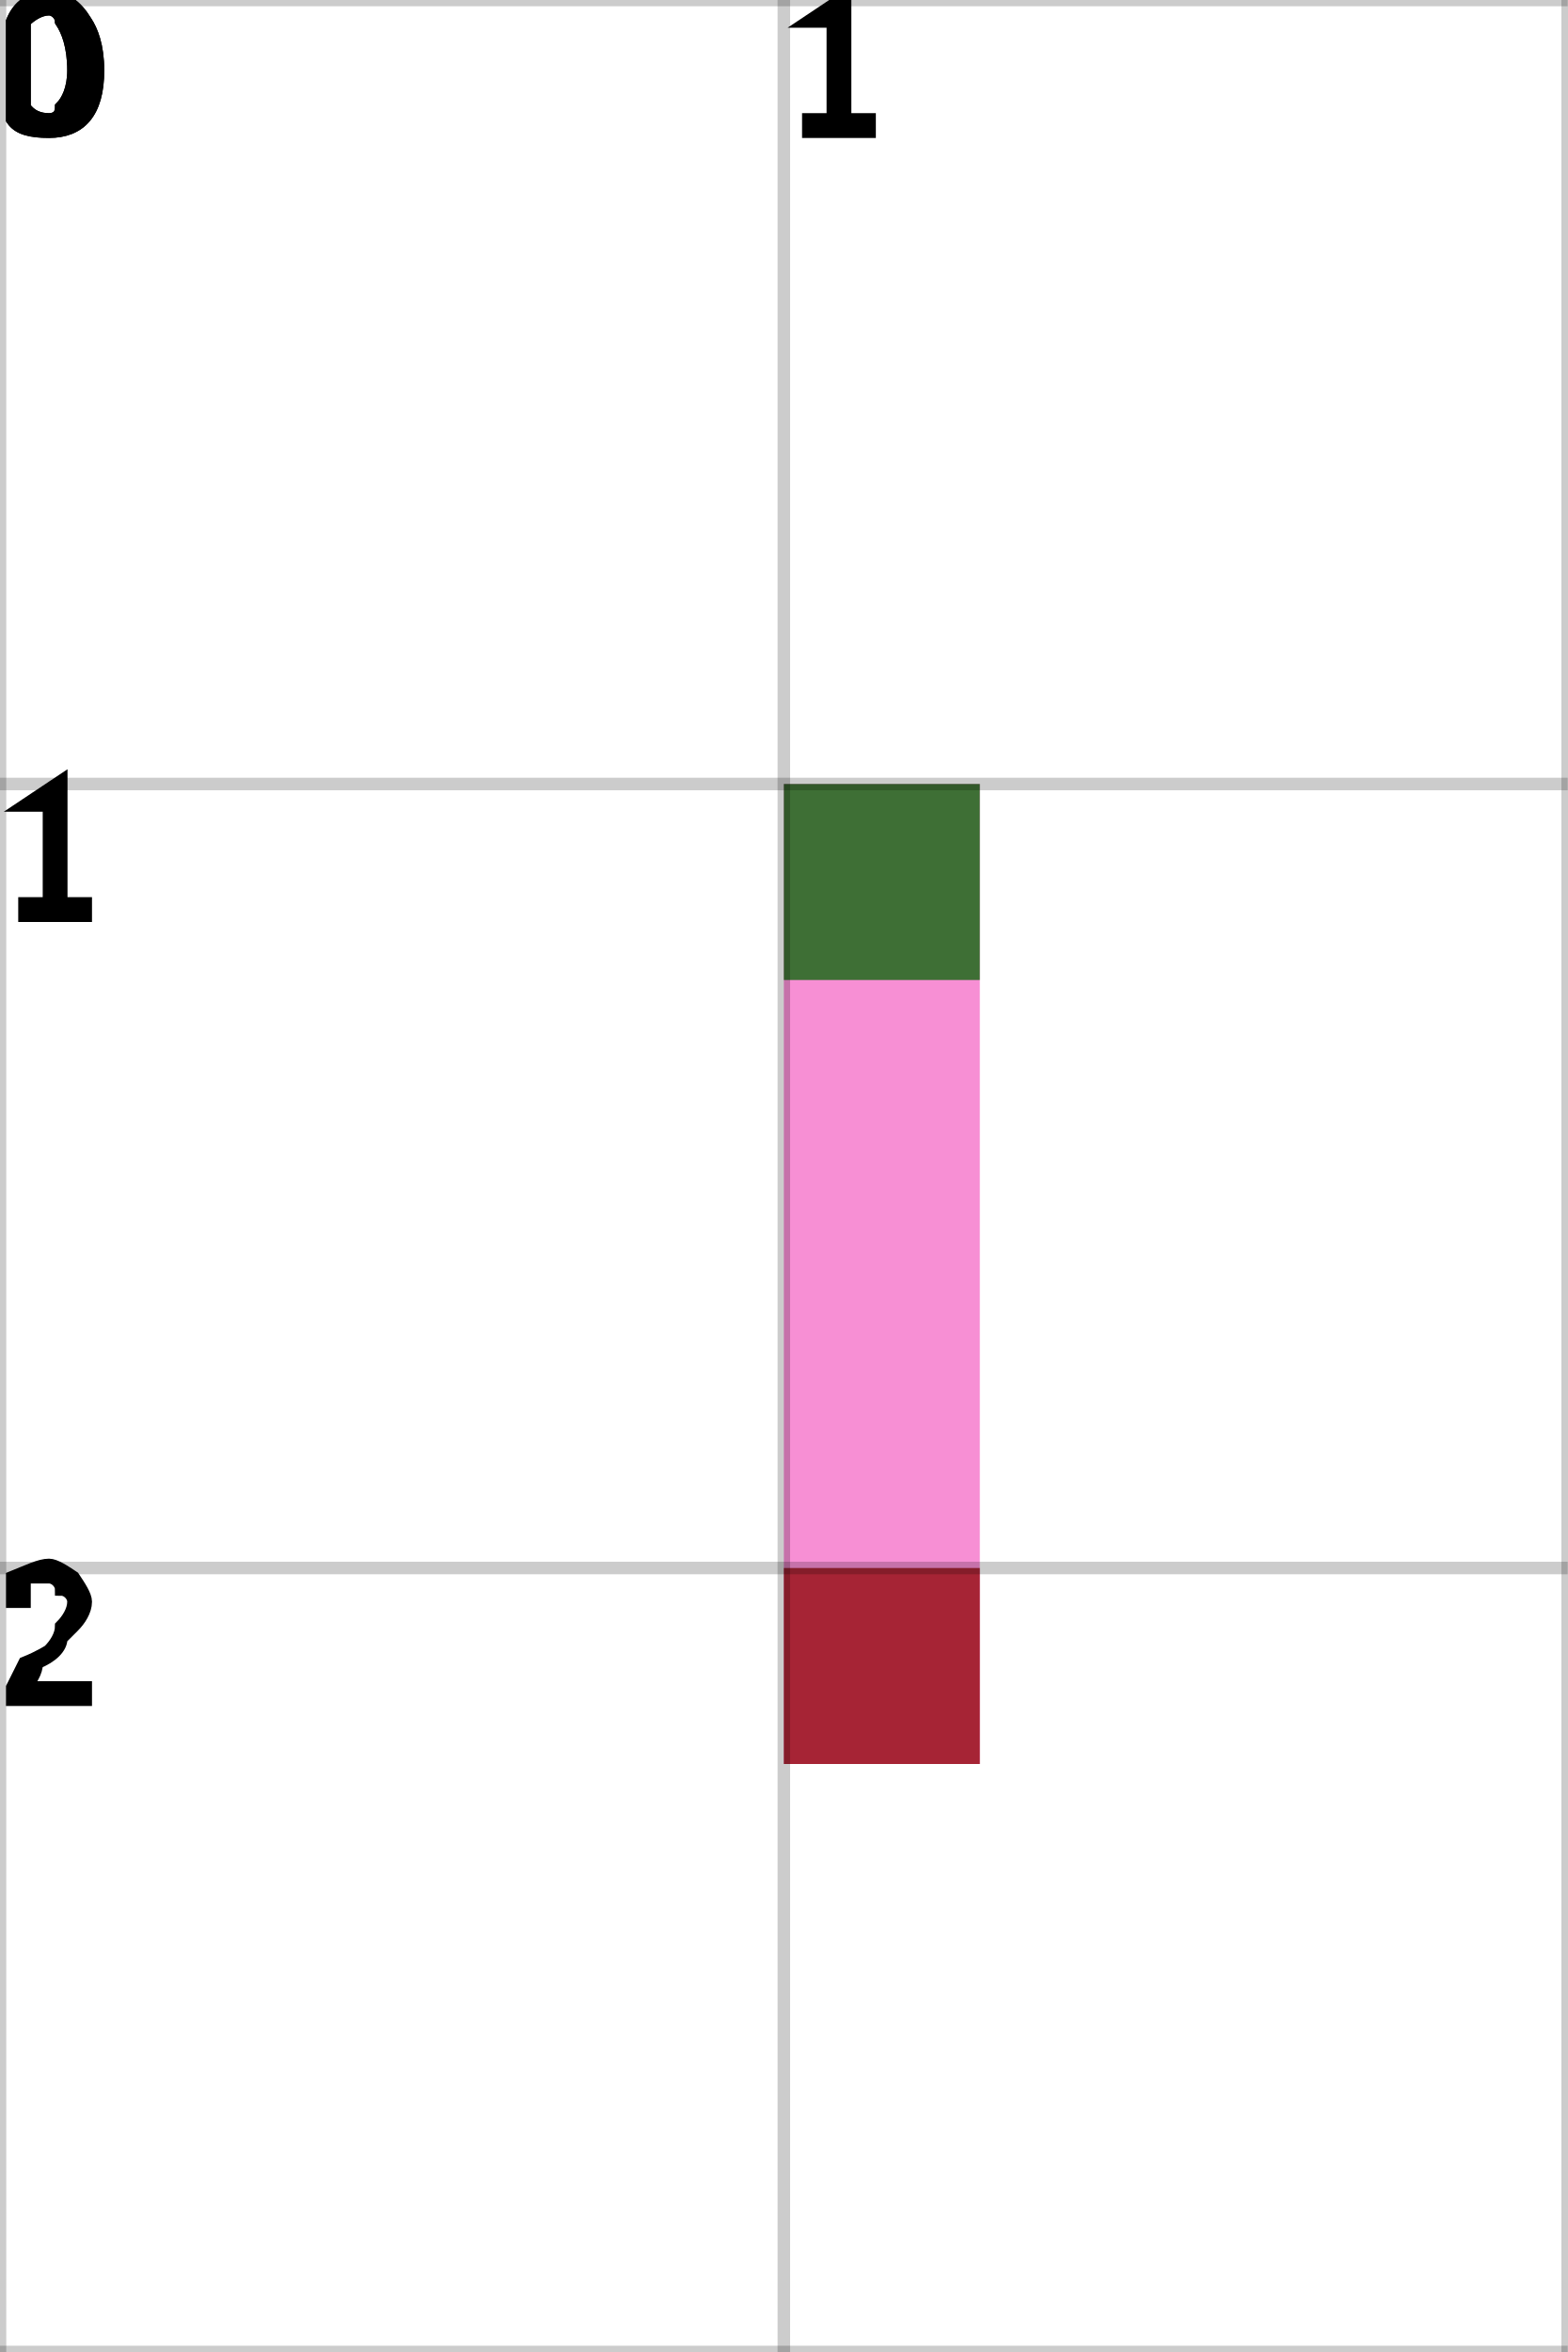
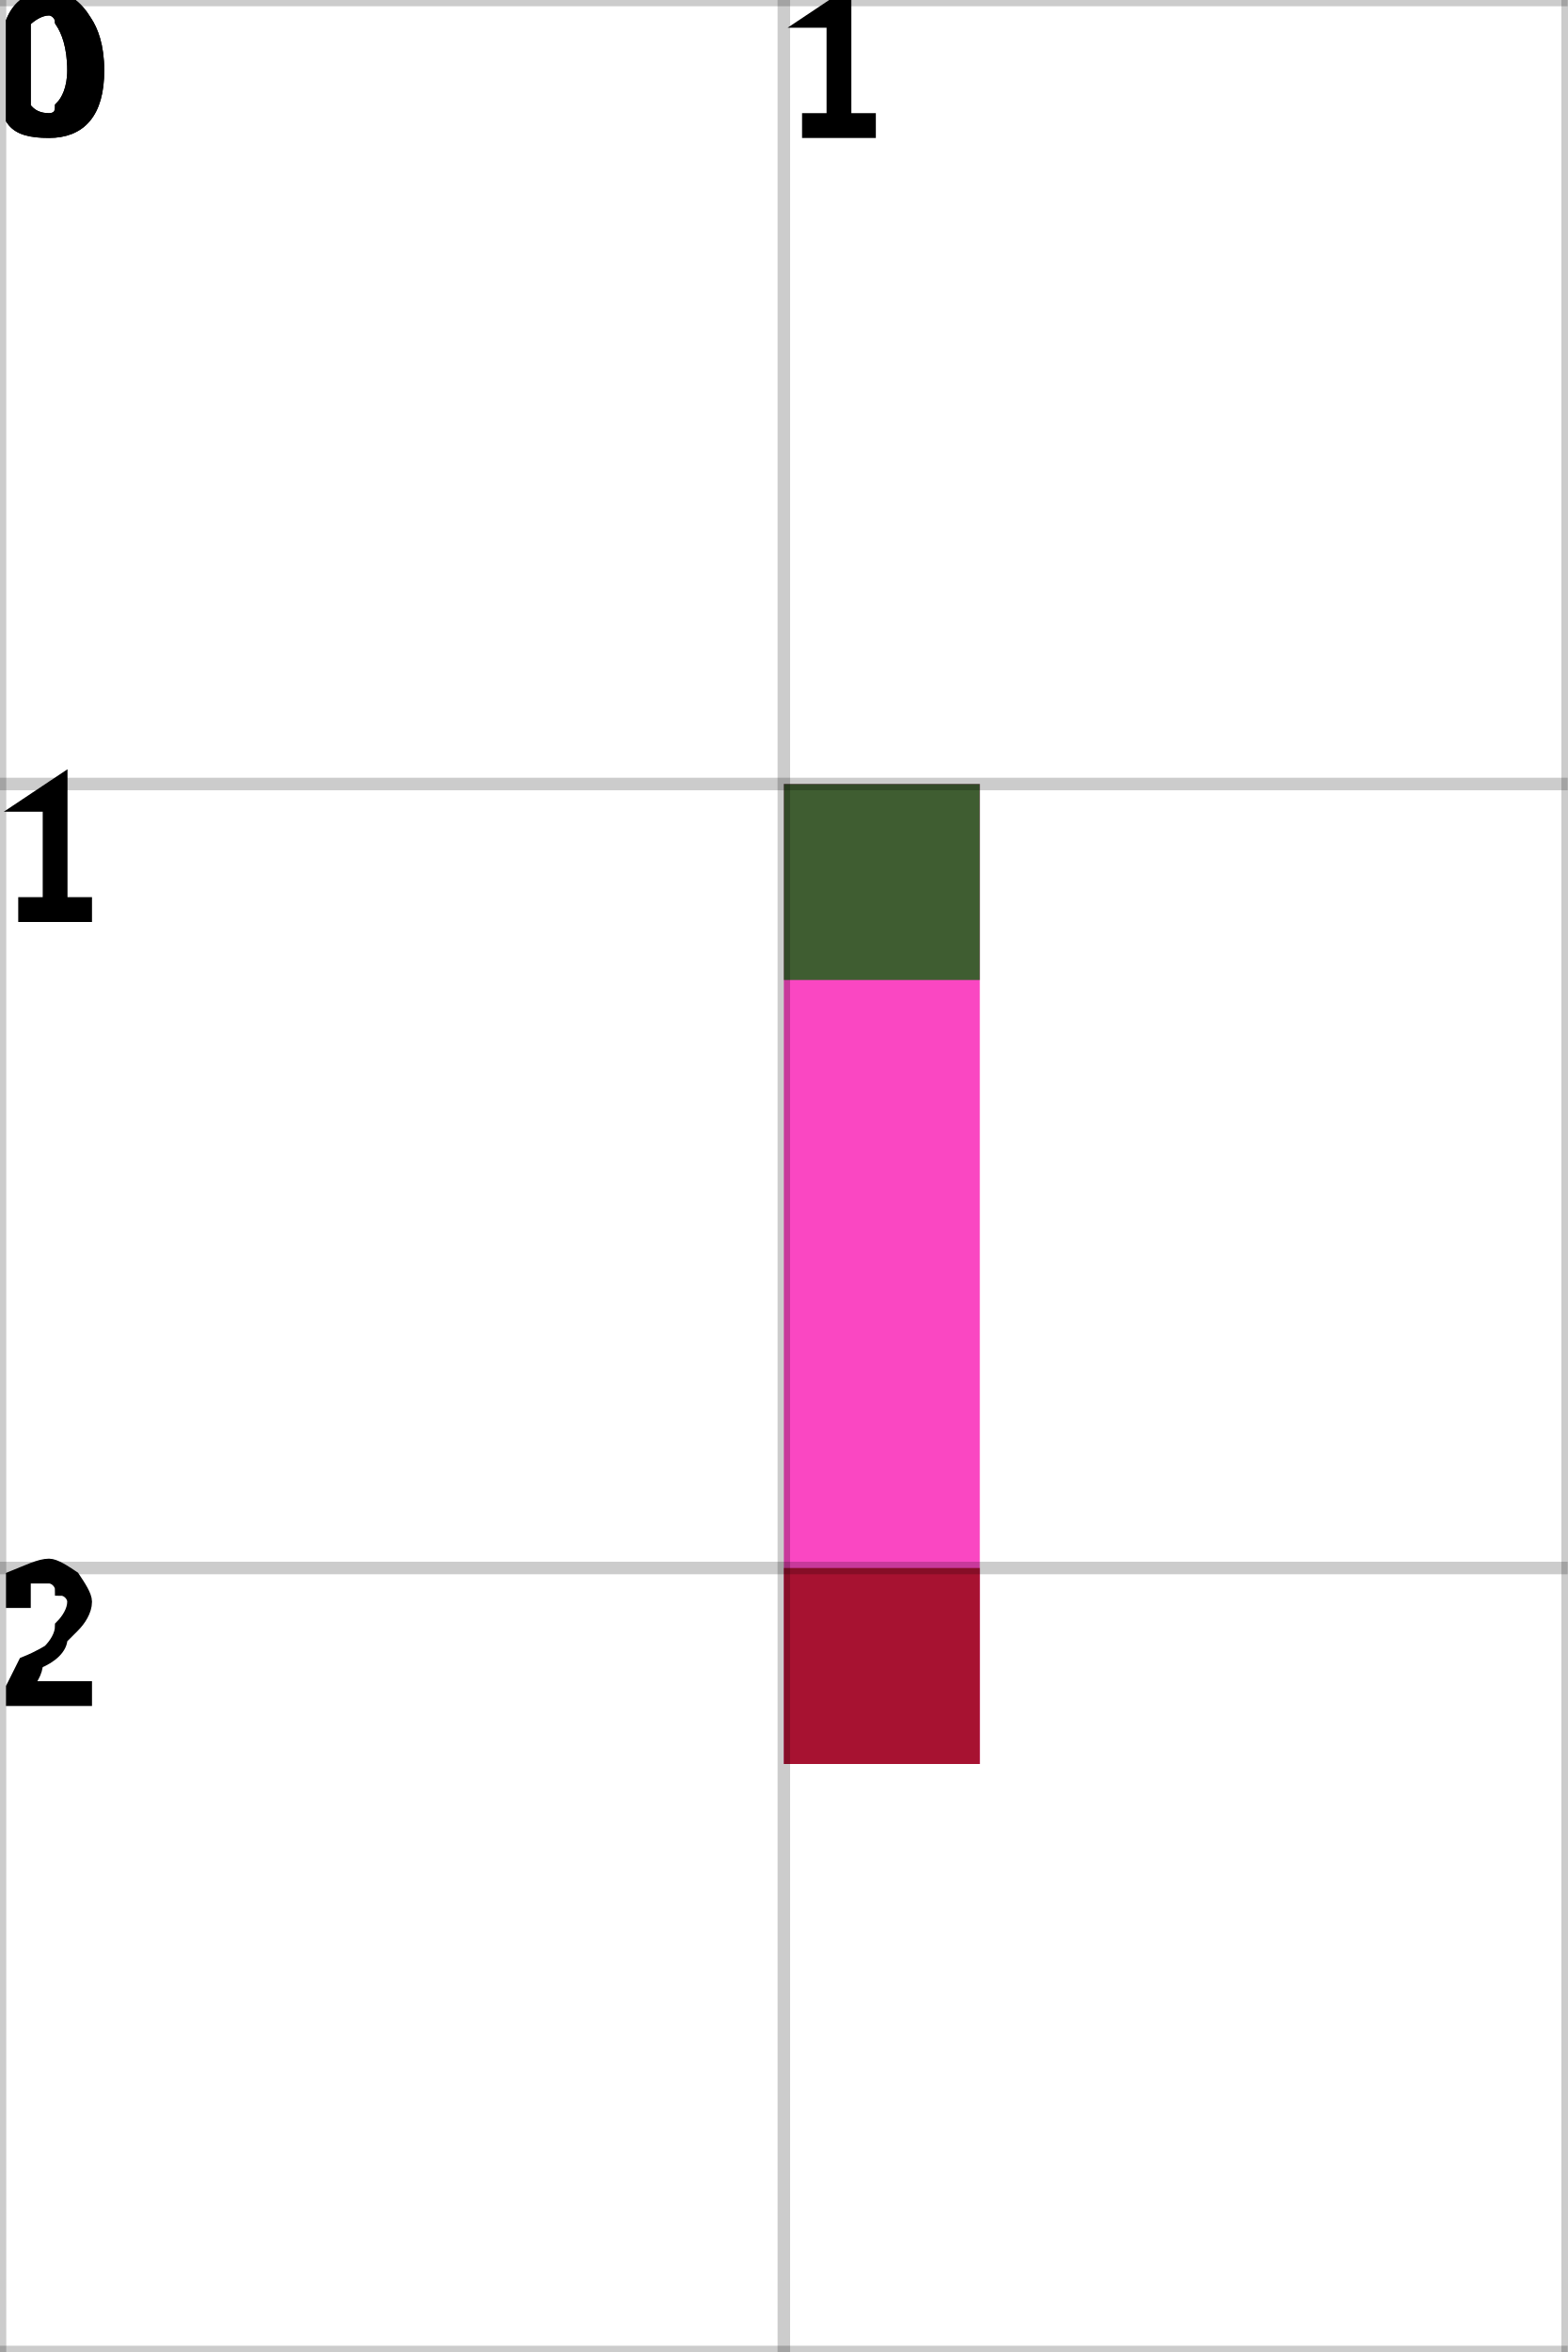
<svg xmlns="http://www.w3.org/2000/svg" height="100%" viewBox="0 0 2 3" width="100%" background-color="none">
-   <path d="M 1.25 1 L 1 1 L 1 2.25 L 1.25 2.25 Z" fill="#F469C6" opacity="0.75" stroke="transparent" stroke-width="0.5" />
+   <path d="M 1.25 1 L 1 1 L 1 2.25 L 1.25 2.25 Z" fill="#F80AAD" opacity="0.75" stroke="transparent" stroke-width="0.5" />
  <rect fill="darkGreen" height="0.25" opacity="0.75" stroke="transparent" stroke-width="0.5" width="0.25" x="1" y="1" />
  <rect fill="darkRed" height="0.25" opacity="0.75" stroke="transparent" stroke-width="0.5" width="0.25" x="1" y="2" />
  <line dominant-baseline="hanging" fill="transparent" font-size="0.25" opacity="0.2" stroke="black" stroke-width="0.016" text-anchor="start" x1="0" x2="0" y1="0" y2="3" />
  <text dominant-baseline="hanging" fill="black" font-size="0.25" opacity="1" stroke="black" stroke-width="0.016" text-anchor="start" x="0" y="0">0</text>
  <line dominant-baseline="hanging" fill="transparent" font-size="0.25" opacity="0.2" stroke="black" stroke-width="0.016" text-anchor="start" x1="1" x2="1" y1="0" y2="3" />
  <text dominant-baseline="hanging" fill="black" font-size="0.25" opacity="1" stroke="black" stroke-width="0.016" text-anchor="start" x="1" y="0">1</text>
  <line dominant-baseline="hanging" fill="transparent" font-size="0.25" opacity="0.2" stroke="black" stroke-width="0.016" text-anchor="start" x1="2" x2="2" y1="0" y2="3" />
  <line dominant-baseline="hanging" fill="transparent" font-size="0.25" opacity="0.2" stroke="black" stroke-width="0.016" text-anchor="start" x1="0" x2="2" y1="0" y2="0" />
  <text dominant-baseline="hanging" fill="black" font-size="0.25" opacity="1" stroke="black" stroke-width="0.016" text-anchor="start" x="0" y="0">0</text>
  <line dominant-baseline="hanging" fill="transparent" font-size="0.25" opacity="0.2" stroke="black" stroke-width="0.016" text-anchor="start" x1="0" x2="2" y1="1" y2="1" />
  <text dominant-baseline="hanging" fill="black" font-size="0.25" opacity="1" stroke="black" stroke-width="0.016" text-anchor="start" x="0" y="1">1</text>
  <line dominant-baseline="hanging" fill="transparent" font-size="0.25" opacity="0.2" stroke="black" stroke-width="0.016" text-anchor="start" x1="0" x2="2" y1="2" y2="2" />
  <text dominant-baseline="hanging" fill="black" font-size="0.25" opacity="1" stroke="black" stroke-width="0.016" text-anchor="start" x="0" y="2">2</text>
  <line dominant-baseline="hanging" fill="transparent" font-size="0.25" opacity="0.2" stroke="black" stroke-width="0.016" text-anchor="start" x1="0" x2="2" y1="3" y2="3" />
</svg>
